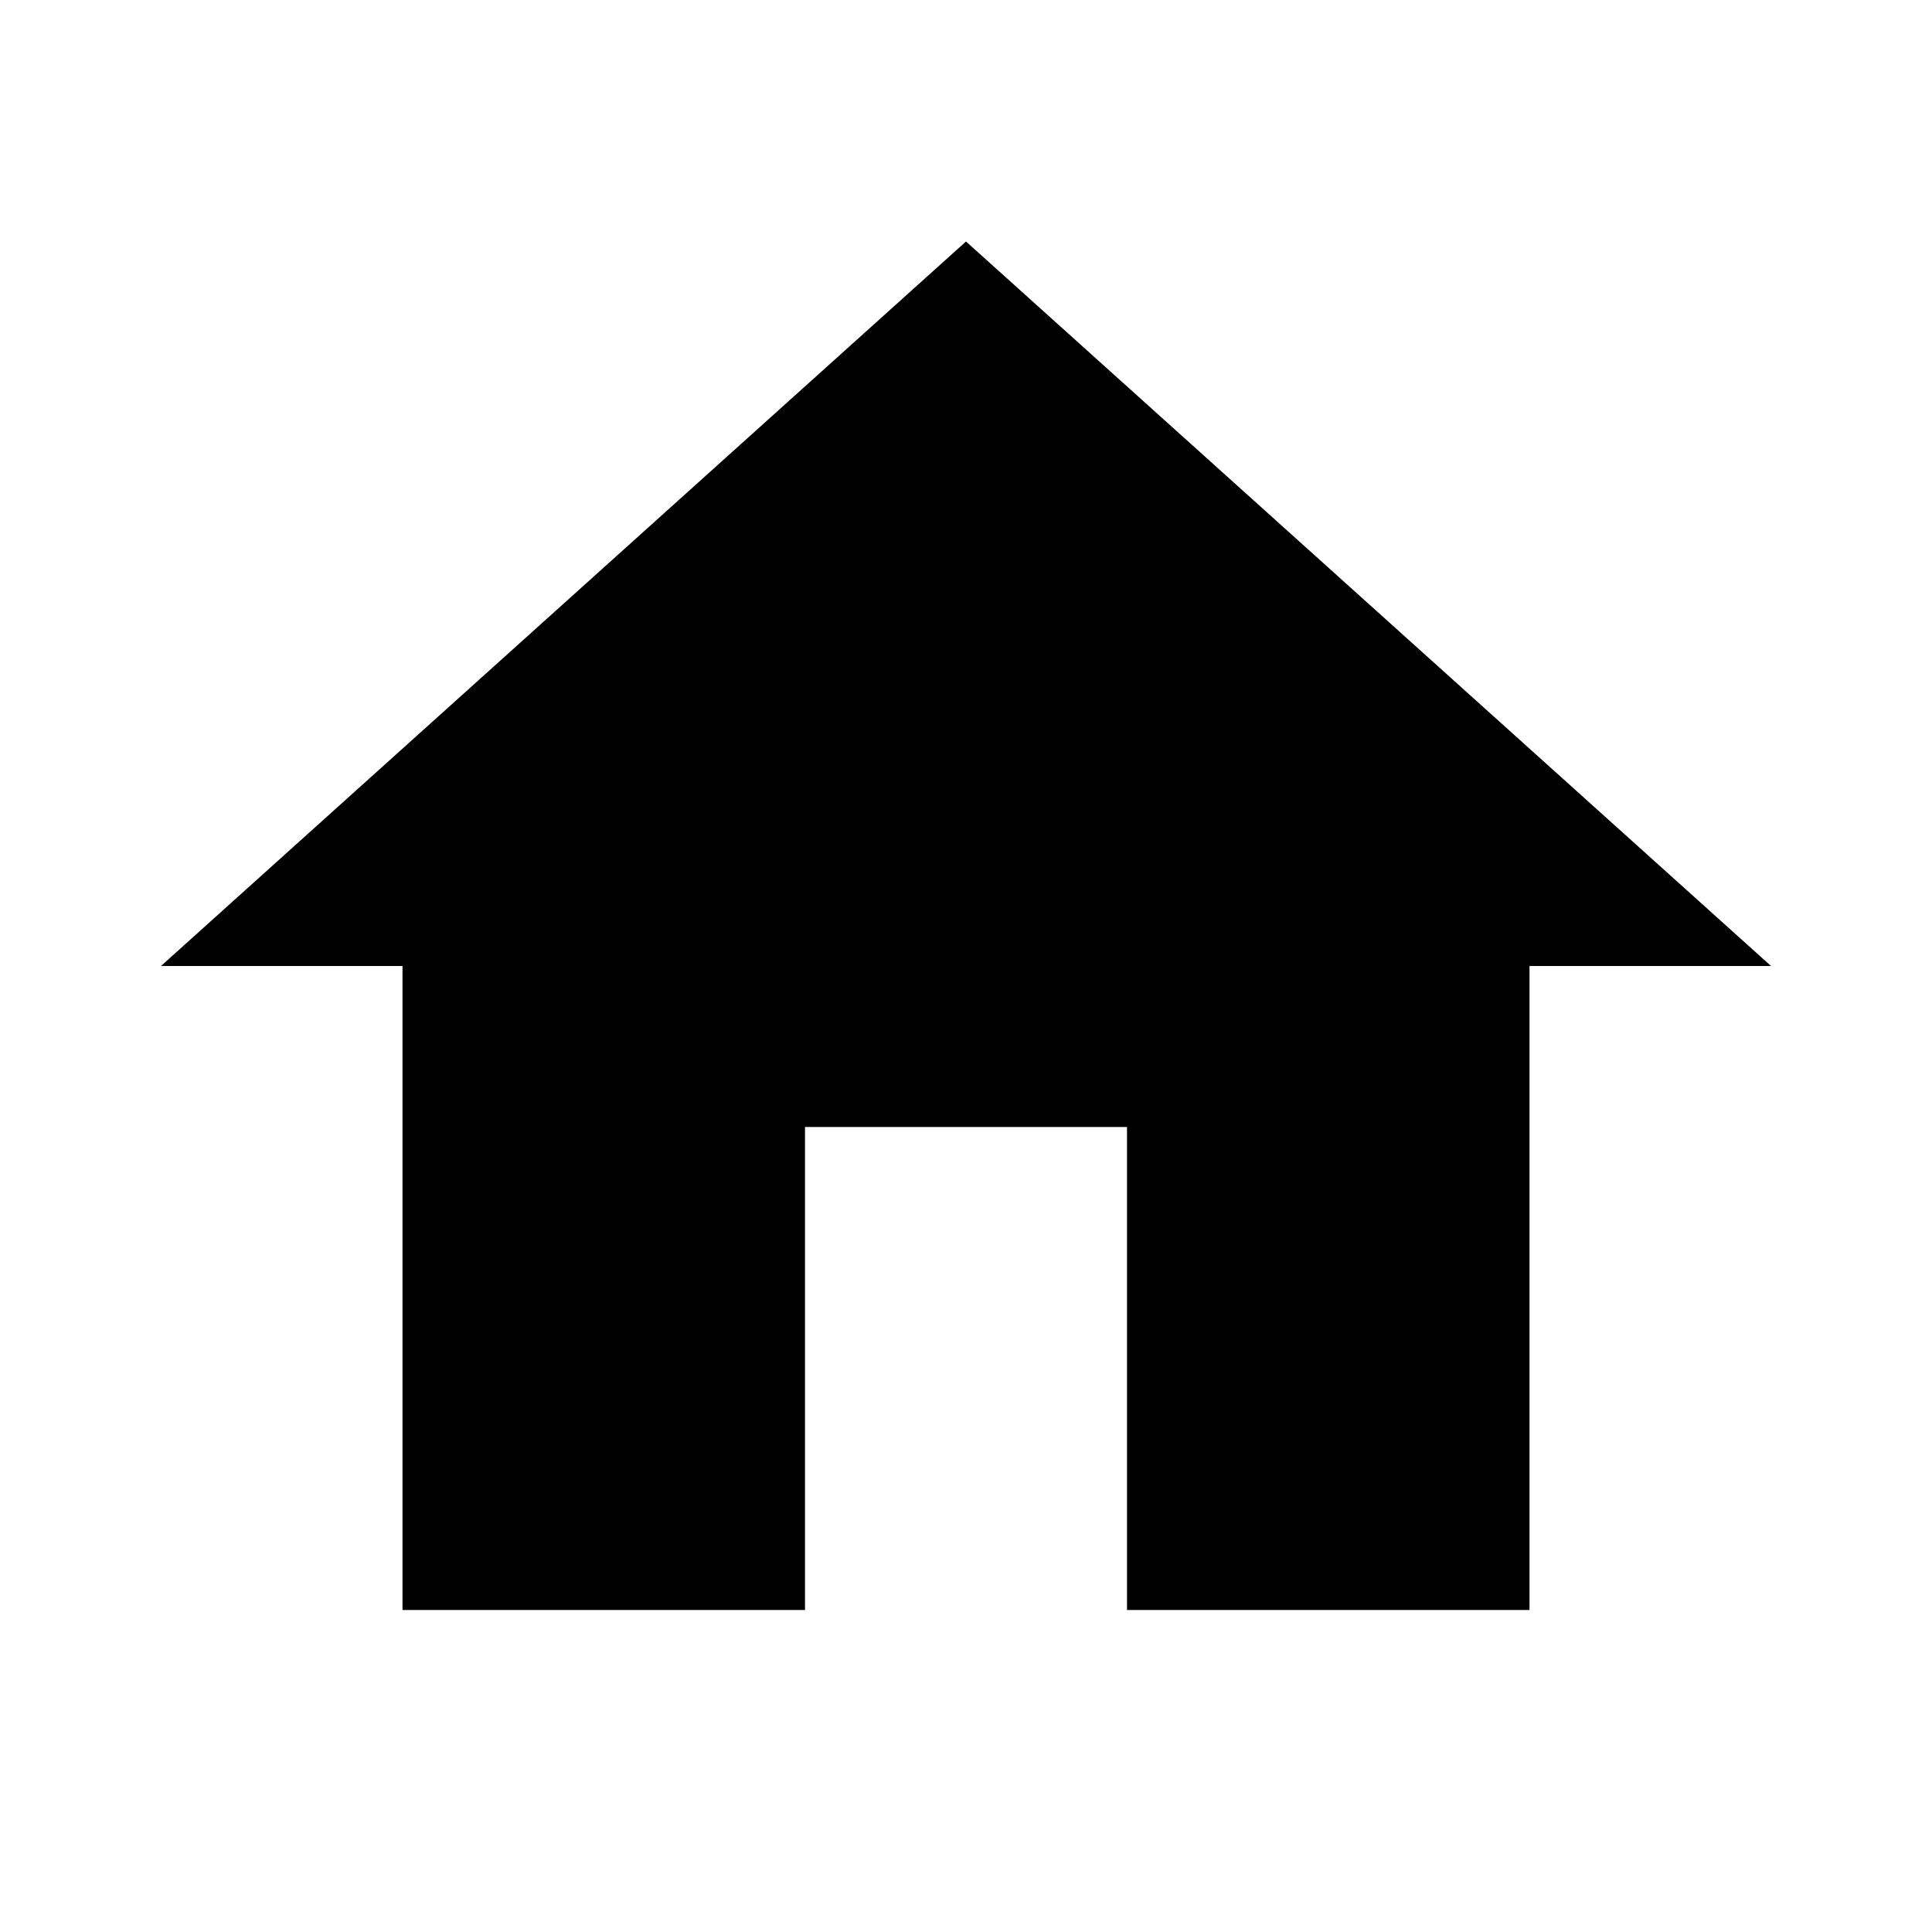
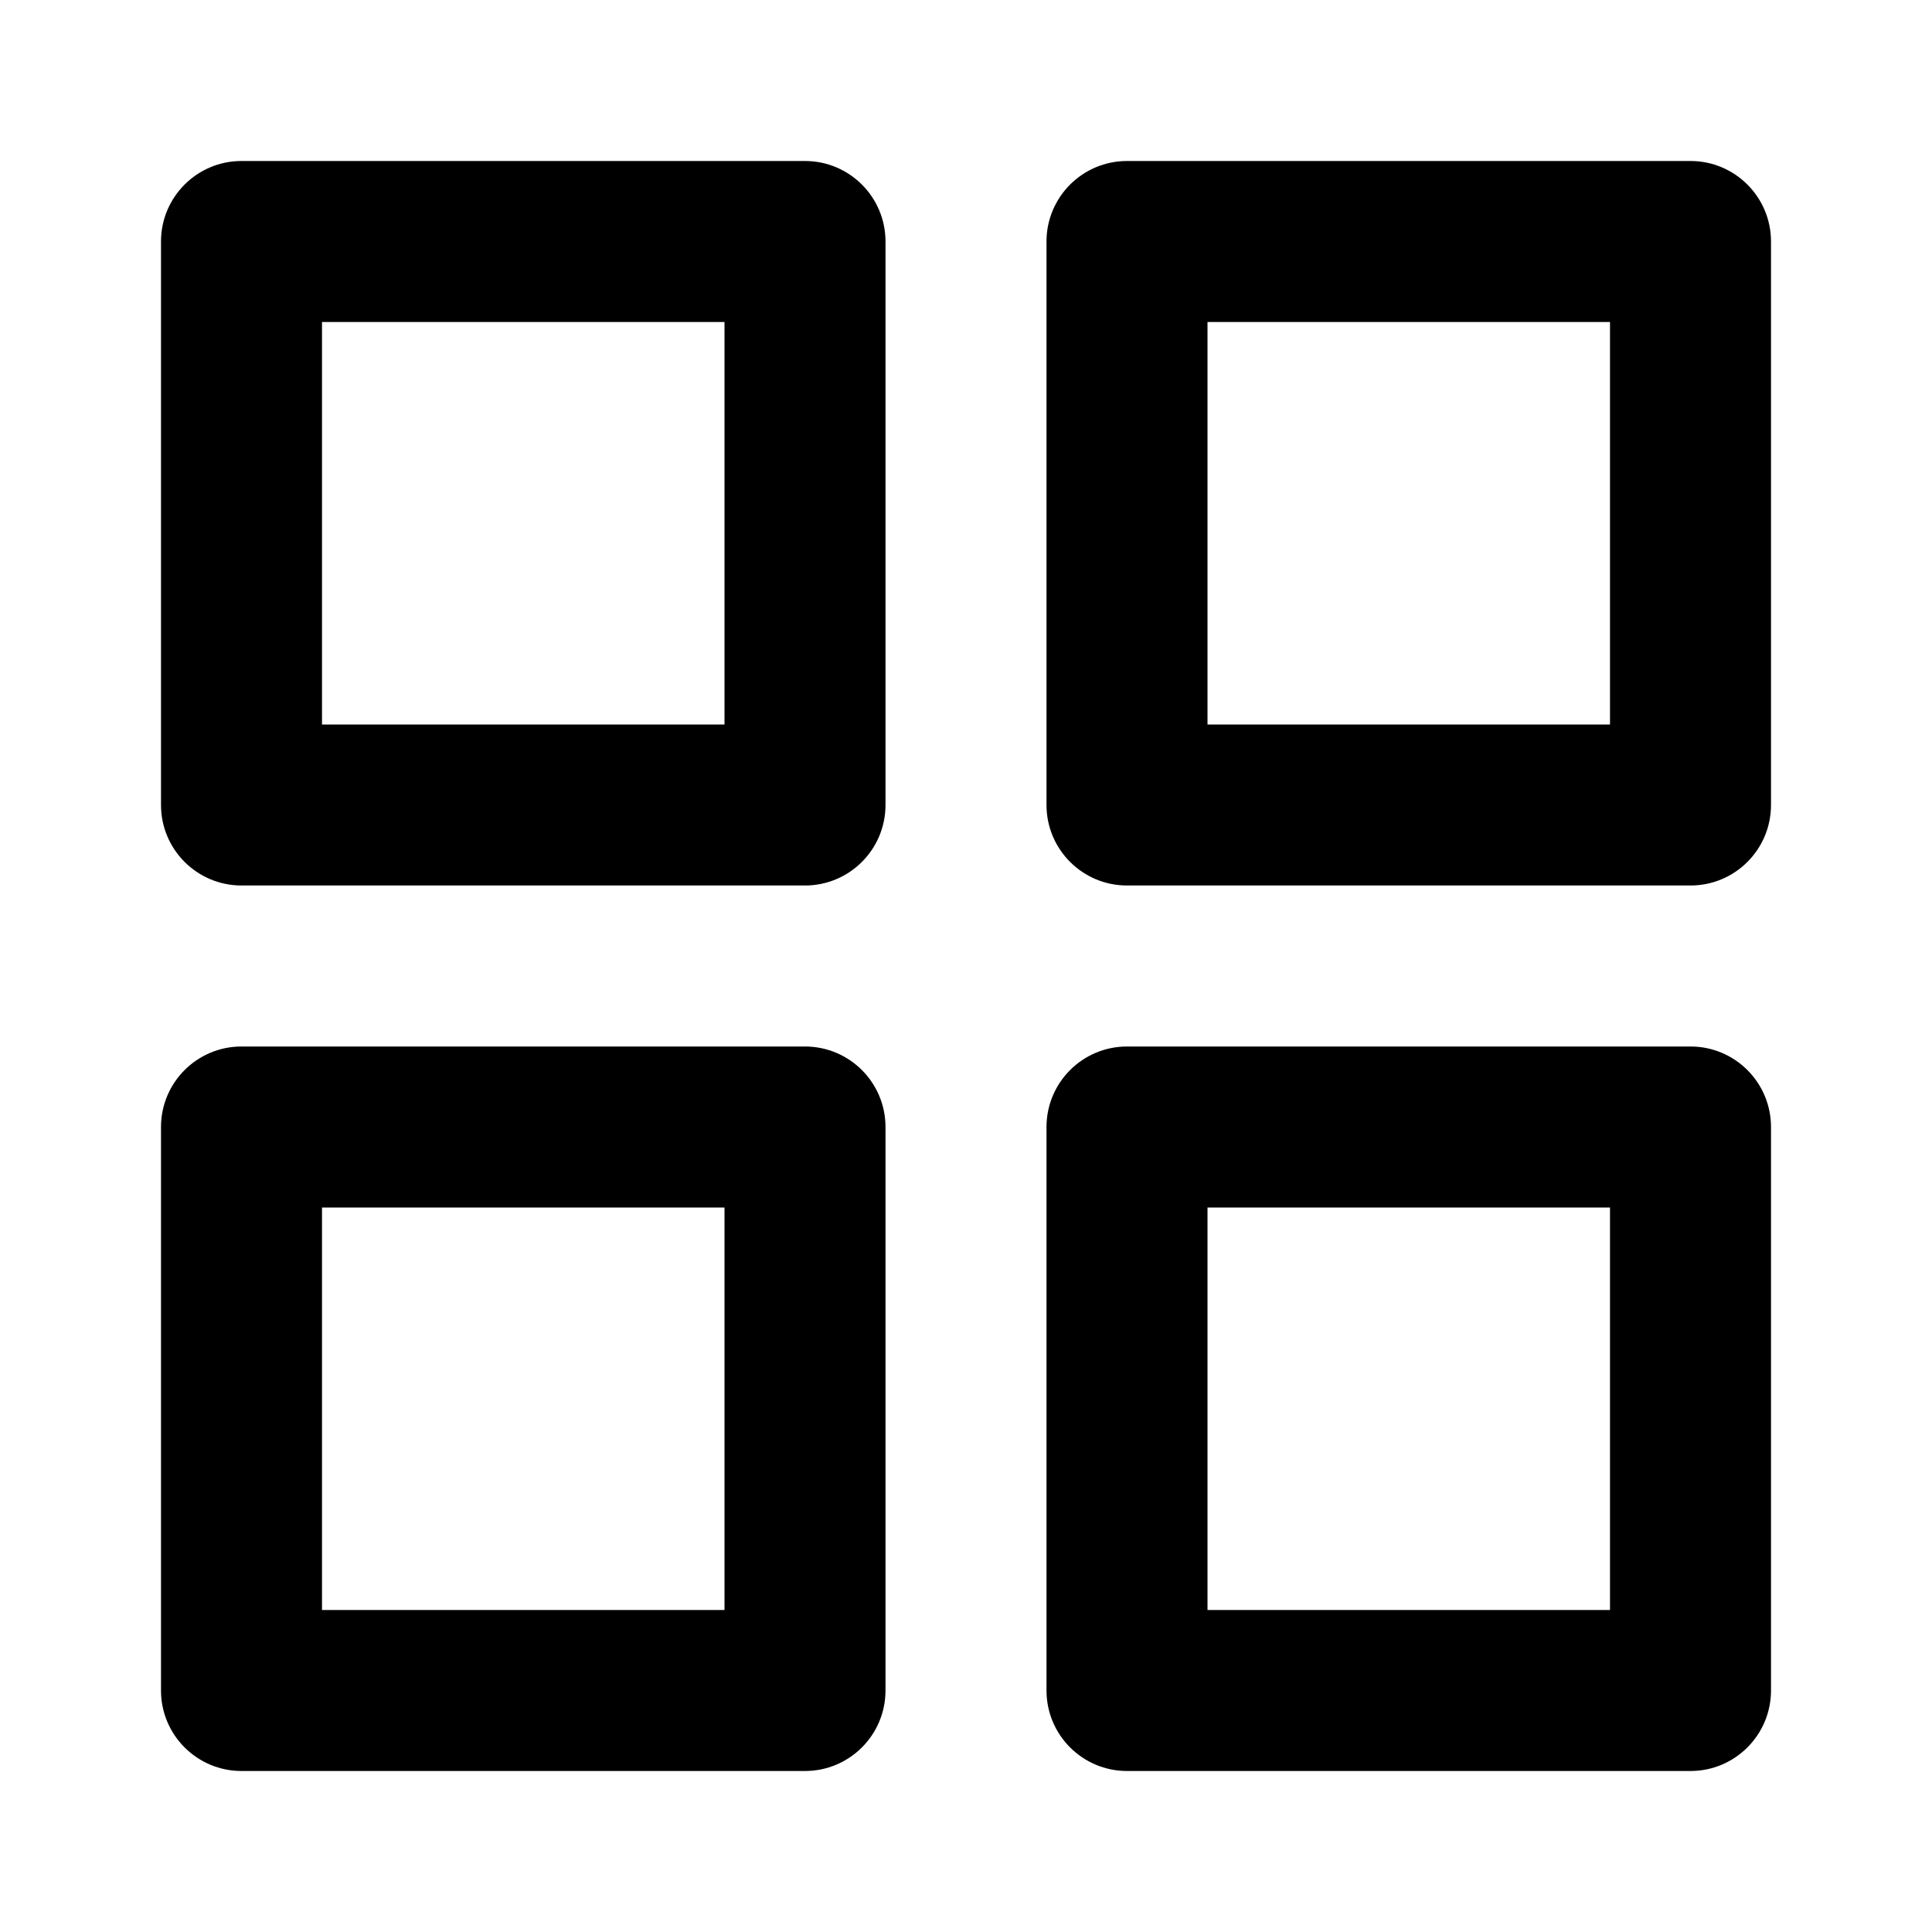
- <svg xmlns="http://www.w3.org/2000/svg" height="24" viewBox="0 0 24 24" width="24" id="home">
-   <path d="M0 0h24v24H0V0z" fill="none" />
-   <path d="M10 20v-6h4v6h5v-8h3L12 3 2 12h3v8h5z" />
+ <svg xmlns="http://www.w3.org/2000/svg" width="24" height="24" viewBox="0 0 24 24" id="home">
+   <path d="M2 14C2 13.448 2.448 13 3 13H10C10.552 13 11 13.448 11 14V21C11 21.552 10.552 22 10 22H3C2.448 22 2 21.552 2 21V14ZM4 15V20H9V15H4Z" />
+   <path d="M13 14C13 13.448 13.448 13 14 13H21C21.552 13 22 13.448 22 14V21C22 21.552 21.552 22 21 22H14C13.448 22 13 21.552 13 21V14ZM15 15V20H20V15H15Z" />
+   <path d="M13 3C13 2.448 13.448 2 14 2H21C21.552 2 22 2.448 22 3V10C22 10.552 21.552 11 21 11H14C13.448 11 13 10.552 13 10V3ZM15 4V9H20V4H15Z" />
+   <path d="M2 3C2 2.448 2.448 2 3 2H10C10.552 2 11 2.448 11 3V10C11 10.552 10.552 11 10 11H3C2.448 11 2 10.552 2 10V3ZM4 4V9H9V4H4Z" />
</svg>
